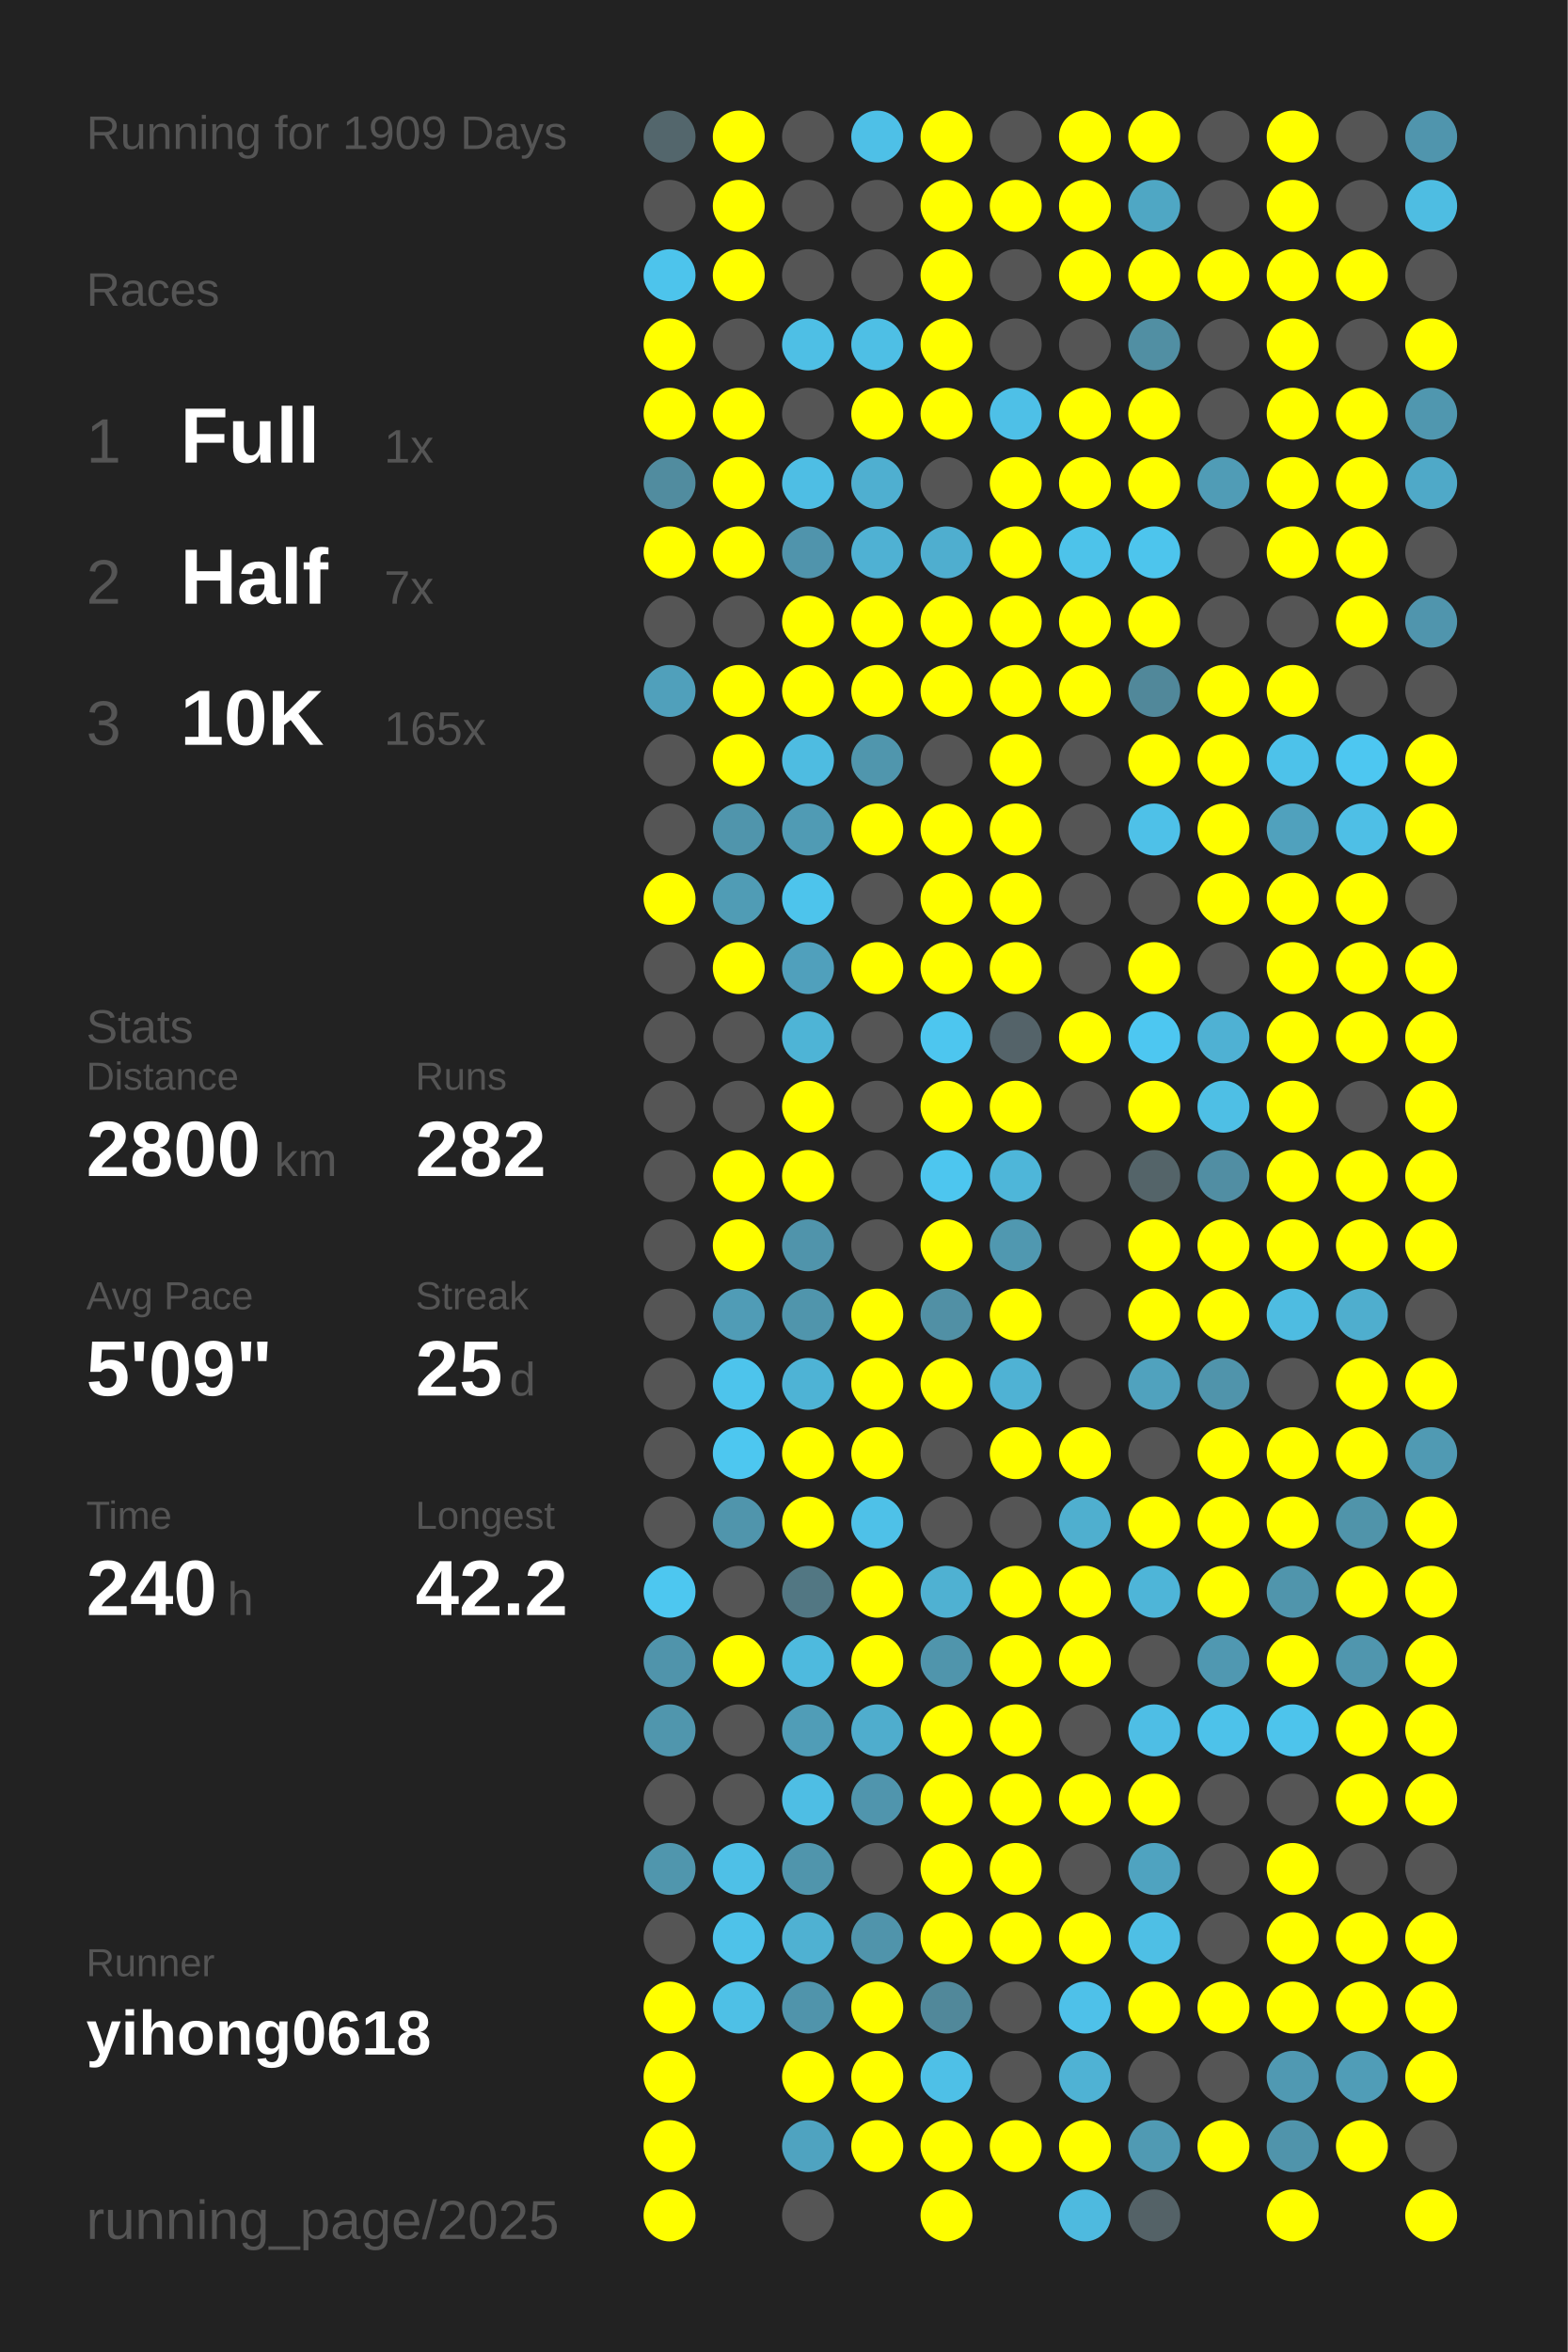
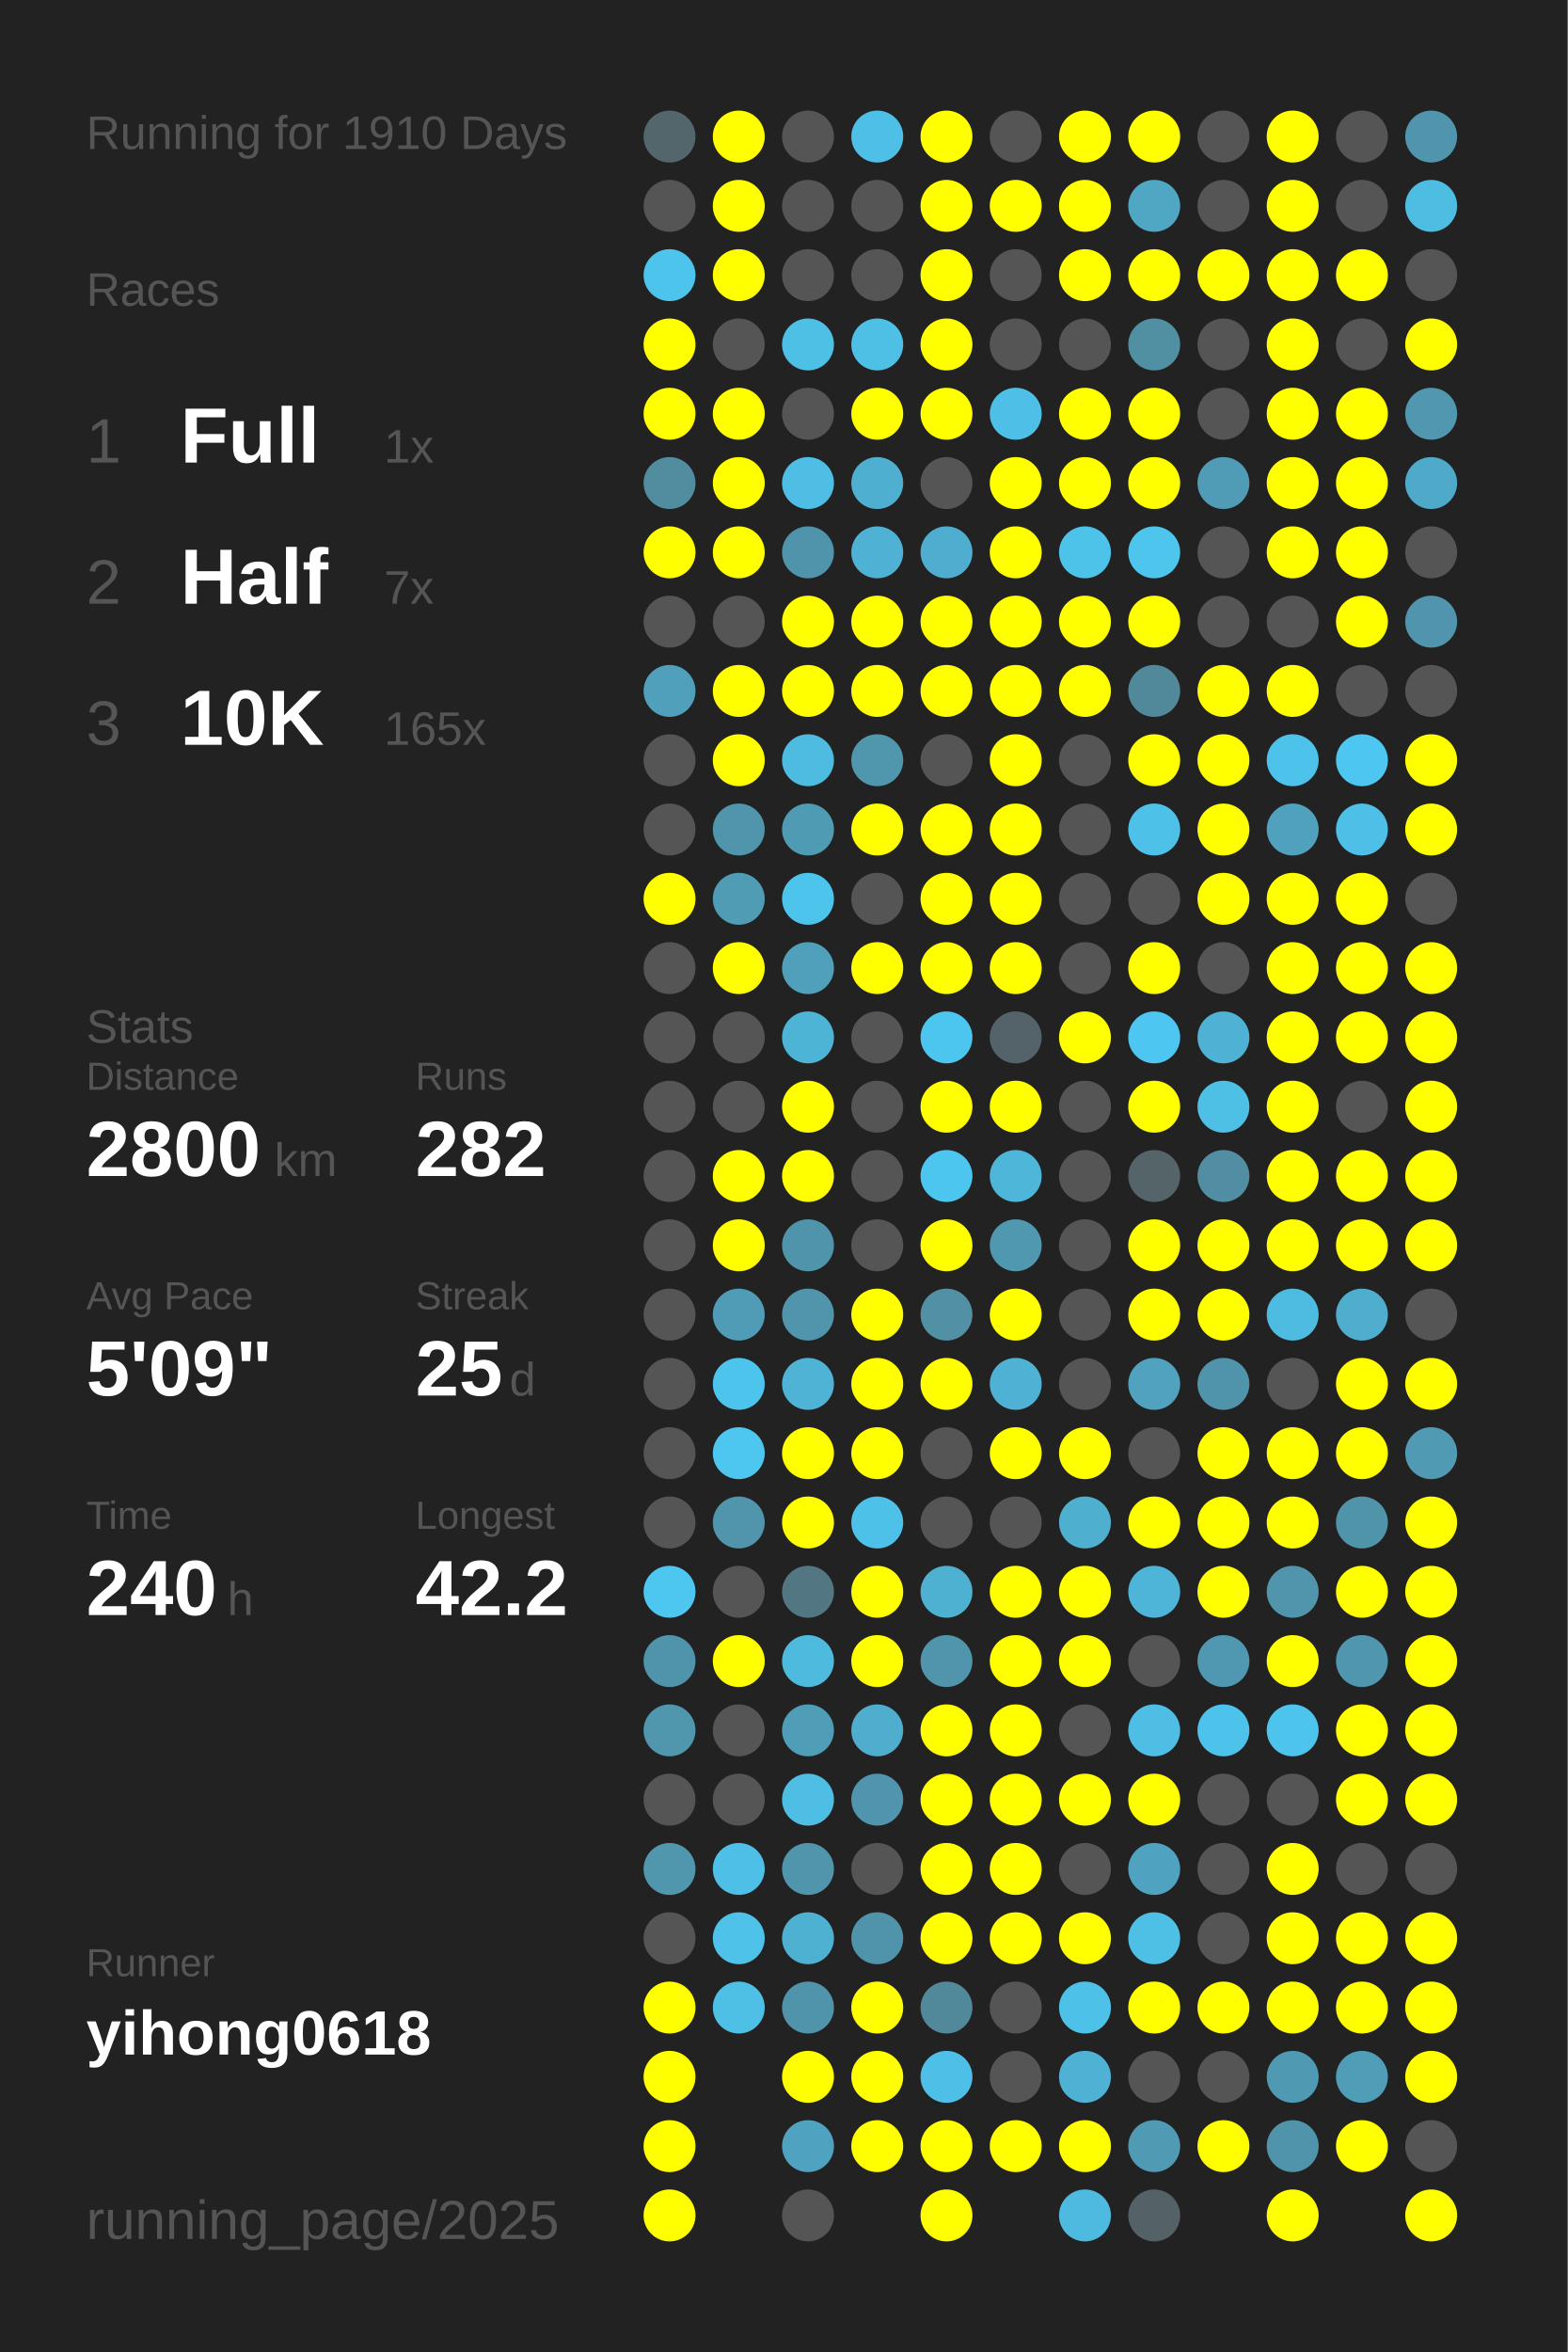
<svg xmlns="http://www.w3.org/2000/svg" baseProfile="full" height="300mm" version="1.1" viewBox="0,0,200,300" width="200mm">
  <defs />
  <rect fill="#222222" height="300" width="200" x="0" y="0" />
-   <text fill="#555555" style="font-size:6px; font-family:Arial;" x="11" y="19">Running for 1909 Days</text>
+   <text fill="#555555" style="font-size:6px; font-family:Arial;" x="11" y="19">Running for 1910 Days</text>
  <text fill="#555555" style="font-size:6px; font-family:Arial;" x="11" y="39">Races</text>
  <text fill="#555555" style="font-size:8px; font-family:Arial;" x="11" y="59">1</text>
  <text fill="#FFFFFF" style="font-size:10px; font-family:Arial; font-weight:bold;" x="23" y="59">Full</text>
  <text fill="#555555" style="font-size:6px; font-family:Arial;" x="49" y="59">1x</text>
  <text fill="#555555" style="font-size:8px; font-family:Arial;" x="11" y="77">2</text>
  <text fill="#FFFFFF" style="font-size:10px; font-family:Arial; font-weight:bold;" x="23" y="77">Half</text>
  <text fill="#555555" style="font-size:6px; font-family:Arial;" x="49" y="77">7x</text>
  <text fill="#555555" style="font-size:8px; font-family:Arial;" x="11" y="95">3</text>
  <text fill="#FFFFFF" style="font-size:10px; font-family:Arial; font-weight:bold;" x="23" y="95">10K</text>
  <text fill="#555555" style="font-size:6px; font-family:Arial;" x="49" y="95">165x</text>
  <text fill="#555555" style="font-size:6px; font-family:Arial;" x="11" y="133">Stats</text>
  <text fill="#555555" style="font-size:5px; font-family:Arial;" x="11" y="139">Distance</text>
  <text fill="#FFFFFF" style="font-size:10px; font-family:Arial; font-weight:bold;" x="11" y="150">2800</text>
  <text fill="#555555" style="font-size:6px; font-family:Arial;" x="35" y="150">km</text>
  <text fill="#555555" style="font-size:5px; font-family:Arial;" x="53" y="139">Runs</text>
  <text fill="#FFFFFF" style="font-size:10px; font-family:Arial; font-weight:bold;" x="53" y="150">282</text>
  <text fill="#555555" style="font-size:5px; font-family:Arial;" x="11" y="167">Avg Pace</text>
  <text fill="#FFFFFF" style="font-size:10px; font-family:Arial; font-weight:bold;" x="11" y="178">5'09"</text>
  <text fill="#555555" style="font-size:5px; font-family:Arial;" x="53" y="167">Streak</text>
  <text fill="#FFFFFF" style="font-size:10px; font-family:Arial; font-weight:bold;" x="53" y="178">25</text>
  <text fill="#555555" style="font-size:6px; font-family:Arial;" x="65" y="178">d</text>
  <text fill="#555555" style="font-size:5px; font-family:Arial;" x="11" y="195">Time</text>
  <text fill="#FFFFFF" style="font-size:10px; font-family:Arial; font-weight:bold;" x="11" y="206">240</text>
  <text fill="#555555" style="font-size:6px; font-family:Arial;" x="29" y="206">h</text>
  <text fill="#555555" style="font-size:5px; font-family:Arial;" x="53" y="195">Longest</text>
  <text fill="#FFFFFF" style="font-size:10px; font-family:Arial; font-weight:bold;" x="53" y="206">42.2</text>
  <text fill="#555555" style="font-size:5px; font-family:Arial;" x="11" y="252.065">Runner</text>
  <text fill="#FFFFFF" style="font-size:8px; font-family:Arial; font-weight:bold;" x="11" y="262.065">yihong0618</text>
  <text fill="#555555" style="font-size:7px; font-family:Arial;" x="11" y="285.581">running_page/2025</text>
  <circle cx="85.417" cy="17.419" fill="#53666c" r="3.312" />
  <circle cx="85.417" cy="26.258" fill="#555555" r="3.312" />
  <circle cx="85.417" cy="35.097" fill="#4dc4ec" r="3.312" />
  <circle cx="85.417" cy="43.935" fill="#FFFF00" r="3.312" />
  <circle cx="85.417" cy="52.774" fill="#FFFF00" r="3.312" />
  <circle cx="85.417" cy="61.613" fill="#518c9f" r="3.312" />
  <circle cx="85.417" cy="70.452" fill="#FFFF00" r="3.312" />
  <circle cx="85.417" cy="79.29" fill="#555555" r="3.312" />
  <circle cx="85.417" cy="88.129" fill="#50a0bb" r="3.312" />
  <circle cx="85.417" cy="96.968" fill="#555555" r="3.312" />
  <circle cx="85.417" cy="105.806" fill="#555555" r="3.312" />
  <circle cx="85.417" cy="114.645" fill="#FFFF00" r="3.312" />
  <circle cx="85.417" cy="123.484" fill="#555555" r="3.312" />
  <circle cx="85.417" cy="132.323" fill="#555555" r="3.312" />
  <circle cx="85.417" cy="141.161" fill="#555555" r="3.312" />
  <circle cx="85.417" cy="150" fill="#555555" r="3.312" />
  <circle cx="85.417" cy="158.839" fill="#555555" r="3.312" />
  <circle cx="85.417" cy="167.677" fill="#555555" r="3.312" />
  <circle cx="85.417" cy="176.516" fill="#555555" r="3.312" />
  <circle cx="85.417" cy="185.355" fill="#555555" r="3.312" />
  <circle cx="85.417" cy="194.194" fill="#555555" r="3.312" />
  <circle cx="85.417" cy="203.032" fill="#4dc7f0" r="3.312" />
  <circle cx="85.417" cy="211.871" fill="#5094ab" r="3.312" />
  <circle cx="85.417" cy="220.71" fill="#5096ad" r="3.312" />
  <circle cx="85.417" cy="229.548" fill="#555555" r="3.312" />
  <circle cx="85.417" cy="238.387" fill="#5096ad" r="3.312" />
  <circle cx="85.417" cy="247.226" fill="#555555" r="3.312" />
  <circle cx="85.417" cy="256.065" fill="#FFFF00" r="3.312" />
  <circle cx="85.417" cy="264.903" fill="#FFFF00" r="3.312" />
  <circle cx="85.417" cy="273.742" fill="#FFFF00" r="3.312" />
  <circle cx="85.417" cy="282.581" fill="#FFFF00" r="3.312" />
  <circle cx="94.25" cy="17.419" fill="#FFFF00" r="3.312" />
  <circle cx="94.25" cy="26.258" fill="#FFFF00" r="3.312" />
  <circle cx="94.25" cy="35.097" fill="#FFFF00" r="3.312" />
  <circle cx="94.25" cy="43.935" fill="#555555" r="3.312" />
  <circle cx="94.25" cy="52.774" fill="#FFFF00" r="3.312" />
  <circle cx="94.25" cy="61.613" fill="#FFFF00" r="3.312" />
  <circle cx="94.25" cy="70.452" fill="#FFFF00" r="3.312" />
  <circle cx="94.25" cy="79.29" fill="#555555" r="3.312" />
  <circle cx="94.25" cy="88.129" fill="#FFFF00" r="3.312" />
  <circle cx="94.25" cy="96.968" fill="#FFFF00" r="3.312" />
  <circle cx="94.25" cy="105.806" fill="#5095ac" r="3.312" />
  <circle cx="94.25" cy="114.645" fill="#509cb5" r="3.312" />
  <circle cx="94.25" cy="123.484" fill="#FFFF00" r="3.312" />
  <circle cx="94.25" cy="132.323" fill="#555555" r="3.312" />
  <circle cx="94.25" cy="141.161" fill="#555555" r="3.312" />
  <circle cx="94.25" cy="150" fill="#FFFF00" r="3.312" />
  <circle cx="94.25" cy="158.839" fill="#FFFF00" r="3.312" />
  <circle cx="94.25" cy="167.677" fill="#509cb6" r="3.312" />
  <circle cx="94.25" cy="176.516" fill="#4dc4ec" r="3.312" />
  <circle cx="94.25" cy="185.355" fill="#4dc7f0" r="3.312" />
  <circle cx="94.25" cy="194.194" fill="#5095ac" r="3.312" />
  <circle cx="94.25" cy="203.032" fill="#555555" r="3.312" />
  <circle cx="94.25" cy="211.871" fill="#FFFF00" r="3.312" />
  <circle cx="94.25" cy="220.71" fill="#555555" r="3.312" />
  <circle cx="94.25" cy="229.548" fill="#555555" r="3.312" />
  <circle cx="94.25" cy="238.387" fill="#4ec0e7" r="3.312" />
  <circle cx="94.25" cy="247.226" fill="#4ec2e9" r="3.312" />
  <circle cx="94.25" cy="256.065" fill="#4ec0e6" r="3.312" />
  <circle cx="103.083" cy="17.419" fill="#555555" r="3.312" />
  <circle cx="103.083" cy="26.258" fill="#555555" r="3.312" />
  <circle cx="103.083" cy="35.097" fill="#555555" r="3.312" />
  <circle cx="103.083" cy="43.935" fill="#4ebfe5" r="3.312" />
  <circle cx="103.083" cy="52.774" fill="#555555" r="3.312" />
  <circle cx="103.083" cy="61.613" fill="#4ebee4" r="3.312" />
  <circle cx="103.083" cy="70.452" fill="#5094ac" r="3.312" />
  <circle cx="103.083" cy="79.29" fill="#FFFF00" r="3.312" />
  <circle cx="103.083" cy="88.129" fill="#FFFF00" r="3.312" />
  <circle cx="103.083" cy="96.968" fill="#4ebce1" r="3.312" />
  <circle cx="103.083" cy="105.806" fill="#509bb4" r="3.312" />
  <circle cx="103.083" cy="114.645" fill="#4dc4ec" r="3.312" />
  <circle cx="103.083" cy="123.484" fill="#50a0bc" r="3.312" />
  <circle cx="103.083" cy="132.323" fill="#4eb4d6" r="3.312" />
  <circle cx="103.083" cy="141.161" fill="#FFFF00" r="3.312" />
  <circle cx="103.083" cy="150" fill="#FFFF00" r="3.312" />
  <circle cx="103.083" cy="158.839" fill="#5094ab" r="3.312" />
  <circle cx="103.083" cy="167.677" fill="#5095ac" r="3.312" />
  <circle cx="103.083" cy="176.516" fill="#4eb3d5" r="3.312" />
  <circle cx="103.083" cy="185.355" fill="#FFFF00" r="3.312" />
  <circle cx="103.083" cy="194.194" fill="#FFFF00" r="3.312" />
  <circle cx="103.083" cy="203.032" fill="#527783" r="3.312" />
  <circle cx="103.083" cy="211.871" fill="#4ebade" r="3.312" />
  <circle cx="103.083" cy="220.71" fill="#509db7" r="3.312" />
  <circle cx="103.083" cy="229.548" fill="#4ebee4" r="3.312" />
  <circle cx="103.083" cy="238.387" fill="#5095ac" r="3.312" />
  <circle cx="103.083" cy="247.226" fill="#4fb1d2" r="3.312" />
  <circle cx="103.083" cy="256.065" fill="#5094ab" r="3.312" />
  <circle cx="103.083" cy="264.903" fill="#FFFF00" r="3.312" />
  <circle cx="103.083" cy="273.742" fill="#4fa3c0" r="3.312" />
  <circle cx="103.083" cy="282.581" fill="#555555" r="3.312" />
  <circle cx="111.917" cy="17.419" fill="#4ec0e7" r="3.312" />
  <circle cx="111.917" cy="26.258" fill="#555555" r="3.312" />
  <circle cx="111.917" cy="35.097" fill="#555555" r="3.312" />
  <circle cx="111.917" cy="43.935" fill="#4ebfe5" r="3.312" />
  <circle cx="111.917" cy="52.774" fill="#FFFF00" r="3.312" />
  <circle cx="111.917" cy="61.613" fill="#4fafd0" r="3.312" />
  <circle cx="111.917" cy="70.452" fill="#4fb1d3" r="3.312" />
  <circle cx="111.917" cy="79.29" fill="#FFFF00" r="3.312" />
  <circle cx="111.917" cy="88.129" fill="#FFFF00" r="3.312" />
  <circle cx="111.917" cy="96.968" fill="#5096ad" r="3.312" />
  <circle cx="111.917" cy="105.806" fill="#FFFF00" r="3.312" />
  <circle cx="111.917" cy="114.645" fill="#555555" r="3.312" />
  <circle cx="111.917" cy="123.484" fill="#FFFF00" r="3.312" />
  <circle cx="111.917" cy="132.323" fill="#555555" r="3.312" />
  <circle cx="111.917" cy="141.161" fill="#555555" r="3.312" />
  <circle cx="111.917" cy="150" fill="#555555" r="3.312" />
  <circle cx="111.917" cy="158.839" fill="#555555" r="3.312" />
  <circle cx="111.917" cy="167.677" fill="#FFFF00" r="3.312" />
  <circle cx="111.917" cy="176.516" fill="#FFFF00" r="3.312" />
  <circle cx="111.917" cy="185.355" fill="#FFFF00" r="3.312" />
  <circle cx="111.917" cy="194.194" fill="#4ec1e8" r="3.312" />
  <circle cx="111.917" cy="203.032" fill="#FFFF00" r="3.312" />
  <circle cx="111.917" cy="211.871" fill="#FFFF00" r="3.312" />
  <circle cx="111.917" cy="220.71" fill="#4fadcd" r="3.312" />
  <circle cx="111.917" cy="229.548" fill="#5095ad" r="3.312" />
  <circle cx="111.917" cy="238.387" fill="#555555" r="3.312" />
  <circle cx="111.917" cy="247.226" fill="#5094ab" r="3.312" />
  <circle cx="111.917" cy="256.065" fill="#FFFF00" r="3.312" />
  <circle cx="111.917" cy="264.903" fill="#FFFF00" r="3.312" />
  <circle cx="111.917" cy="273.742" fill="#FFFF00" r="3.312" />
  <circle cx="120.75" cy="17.419" fill="#FFFF00" r="3.312" />
  <circle cx="120.75" cy="26.258" fill="#FFFF00" r="3.312" />
  <circle cx="120.75" cy="35.097" fill="#FFFF00" r="3.312" />
  <circle cx="120.75" cy="43.935" fill="#FFFF00" r="3.312" />
  <circle cx="120.75" cy="52.774" fill="#FFFF00" r="3.312" />
  <circle cx="120.75" cy="61.613" fill="#555555" r="3.312" />
  <circle cx="120.75" cy="70.452" fill="#4faecf" r="3.312" />
  <circle cx="120.75" cy="79.29" fill="#FFFF00" r="3.312" />
  <circle cx="120.75" cy="88.129" fill="#FFFF00" r="3.312" />
  <circle cx="120.75" cy="96.968" fill="#555555" r="3.312" />
  <circle cx="120.75" cy="105.806" fill="#FFFF00" r="3.312" />
  <circle cx="120.75" cy="114.645" fill="#FFFF00" r="3.312" />
  <circle cx="120.75" cy="123.484" fill="#FFFF00" r="3.312" />
  <circle cx="120.75" cy="132.323" fill="#4dc6ef" r="3.312" />
  <circle cx="120.75" cy="141.161" fill="#FFFF00" r="3.312" />
  <circle cx="120.75" cy="150" fill="#4dc6ef" r="3.312" />
  <circle cx="120.75" cy="158.839" fill="#FFFF00" r="3.312" />
  <circle cx="120.75" cy="167.677" fill="#5190a5" r="3.312" />
  <circle cx="120.75" cy="176.516" fill="#FFFF00" r="3.312" />
  <circle cx="120.75" cy="185.355" fill="#555555" r="3.312" />
  <circle cx="120.75" cy="194.194" fill="#555555" r="3.312" />
  <circle cx="120.75" cy="203.032" fill="#4fb1d2" r="3.312" />
  <circle cx="120.75" cy="211.871" fill="#5095ac" r="3.312" />
  <circle cx="120.75" cy="220.71" fill="#FFFF00" r="3.312" />
  <circle cx="120.75" cy="229.548" fill="#FFFF00" r="3.312" />
  <circle cx="120.75" cy="238.387" fill="#FFFF00" r="3.312" />
  <circle cx="120.75" cy="247.226" fill="#FFFF00" r="3.312" />
  <circle cx="120.75" cy="256.065" fill="#51889a" r="3.312" />
  <circle cx="120.75" cy="264.903" fill="#4ec0e7" r="3.312" />
  <circle cx="120.75" cy="273.742" fill="#FFFF00" r="3.312" />
  <circle cx="120.75" cy="282.581" fill="#FFFF00" r="3.312" />
  <circle cx="129.583" cy="17.419" fill="#555555" r="3.312" />
  <circle cx="129.583" cy="26.258" fill="#FFFF00" r="3.312" />
  <circle cx="129.583" cy="35.097" fill="#555555" r="3.312" />
  <circle cx="129.583" cy="43.935" fill="#555555" r="3.312" />
  <circle cx="129.583" cy="52.774" fill="#4ec0e7" r="3.312" />
  <circle cx="129.583" cy="61.613" fill="#FFFF00" r="3.312" />
  <circle cx="129.583" cy="70.452" fill="#FFFF00" r="3.312" />
  <circle cx="129.583" cy="79.29" fill="#FFFF00" r="3.312" />
  <circle cx="129.583" cy="88.129" fill="#FFFF00" r="3.312" />
  <circle cx="129.583" cy="96.968" fill="#FFFF00" r="3.312" />
  <circle cx="129.583" cy="105.806" fill="#FFFF00" r="3.312" />
  <circle cx="129.583" cy="114.645" fill="#FFFF00" r="3.312" />
  <circle cx="129.583" cy="123.484" fill="#FFFF00" r="3.312" />
  <circle cx="129.583" cy="132.323" fill="#546369" r="3.312" />
  <circle cx="129.583" cy="141.161" fill="#FFFF00" r="3.312" />
  <circle cx="129.583" cy="150" fill="#4eb6d9" r="3.312" />
  <circle cx="129.583" cy="158.839" fill="#5098b0" r="3.312" />
  <circle cx="129.583" cy="167.677" fill="#FFFF00" r="3.312" />
  <circle cx="129.583" cy="176.516" fill="#4fb2d4" r="3.312" />
  <circle cx="129.583" cy="185.355" fill="#FFFF00" r="3.312" />
  <circle cx="129.583" cy="194.194" fill="#555555" r="3.312" />
  <circle cx="129.583" cy="203.032" fill="#FFFF00" r="3.312" />
  <circle cx="129.583" cy="211.871" fill="#FFFF00" r="3.312" />
  <circle cx="129.583" cy="220.71" fill="#FFFF00" r="3.312" />
  <circle cx="129.583" cy="229.548" fill="#FFFF00" r="3.312" />
  <circle cx="129.583" cy="238.387" fill="#FFFF00" r="3.312" />
  <circle cx="129.583" cy="247.226" fill="#FFFF00" r="3.312" />
  <circle cx="129.583" cy="256.065" fill="#555555" r="3.312" />
  <circle cx="129.583" cy="264.903" fill="#555555" r="3.312" />
  <circle cx="129.583" cy="273.742" fill="#FFFF00" r="3.312" />
  <circle cx="138.417" cy="17.419" fill="#FFFF00" r="3.312" />
  <circle cx="138.417" cy="26.258" fill="#FFFF00" r="3.312" />
  <circle cx="138.417" cy="35.097" fill="#FFFF00" r="3.312" />
  <circle cx="138.417" cy="43.935" fill="#555555" r="3.312" />
  <circle cx="138.417" cy="52.774" fill="#FFFF00" r="3.312" />
  <circle cx="138.417" cy="61.613" fill="#FFFF00" r="3.312" />
  <circle cx="138.417" cy="70.452" fill="#4dc3ea" r="3.312" />
  <circle cx="138.417" cy="79.29" fill="#FFFF00" r="3.312" />
  <circle cx="138.417" cy="88.129" fill="#FFFF00" r="3.312" />
  <circle cx="138.417" cy="96.968" fill="#555555" r="3.312" />
  <circle cx="138.417" cy="105.806" fill="#555555" r="3.312" />
  <circle cx="138.417" cy="114.645" fill="#555555" r="3.312" />
  <circle cx="138.417" cy="123.484" fill="#555555" r="3.312" />
  <circle cx="138.417" cy="132.323" fill="#FFFF00" r="3.312" />
  <circle cx="138.417" cy="141.161" fill="#555555" r="3.312" />
  <circle cx="138.417" cy="150" fill="#555555" r="3.312" />
  <circle cx="138.417" cy="158.839" fill="#555555" r="3.312" />
  <circle cx="138.417" cy="167.677" fill="#555555" r="3.312" />
  <circle cx="138.417" cy="176.516" fill="#555555" r="3.312" />
  <circle cx="138.417" cy="185.355" fill="#FFFF00" r="3.312" />
  <circle cx="138.417" cy="194.194" fill="#4fafcf" r="3.312" />
  <circle cx="138.417" cy="203.032" fill="#FFFF00" r="3.312" />
  <circle cx="138.417" cy="211.871" fill="#FFFF00" r="3.312" />
  <circle cx="138.417" cy="220.71" fill="#555555" r="3.312" />
  <circle cx="138.417" cy="229.548" fill="#FFFF00" r="3.312" />
  <circle cx="138.417" cy="238.387" fill="#555555" r="3.312" />
  <circle cx="138.417" cy="247.226" fill="#FFFF00" r="3.312" />
  <circle cx="138.417" cy="256.065" fill="#4ec1e9" r="3.312" />
  <circle cx="138.417" cy="264.903" fill="#4fb2d4" r="3.312" />
  <circle cx="138.417" cy="273.742" fill="#FFFF00" r="3.312" />
  <circle cx="138.417" cy="282.581" fill="#4ebadf" r="3.312" />
  <circle cx="147.25" cy="17.419" fill="#FFFF00" r="3.312" />
  <circle cx="147.25" cy="26.258" fill="#4fa7c4" r="3.312" />
  <circle cx="147.25" cy="35.097" fill="#FFFF00" r="3.312" />
  <circle cx="147.25" cy="43.935" fill="#518fa3" r="3.312" />
  <circle cx="147.25" cy="52.774" fill="#FFFF00" r="3.312" />
  <circle cx="147.25" cy="61.613" fill="#FFFF00" r="3.312" />
  <circle cx="147.25" cy="70.452" fill="#4dc5ed" r="3.312" />
  <circle cx="147.25" cy="79.29" fill="#FFFF00" r="3.312" />
  <circle cx="147.25" cy="88.129" fill="#51889a" r="3.312" />
  <circle cx="147.25" cy="96.968" fill="#FFFF00" r="3.312" />
  <circle cx="147.25" cy="105.806" fill="#4ec1e8" r="3.312" />
  <circle cx="147.25" cy="114.645" fill="#555555" r="3.312" />
  <circle cx="147.25" cy="123.484" fill="#FFFF00" r="3.312" />
  <circle cx="147.25" cy="132.323" fill="#4dc7f1" r="3.312" />
  <circle cx="147.25" cy="141.161" fill="#FFFF00" r="3.312" />
  <circle cx="147.25" cy="150" fill="#546469" r="3.312" />
  <circle cx="147.25" cy="158.839" fill="#FFFF00" r="3.312" />
  <circle cx="147.25" cy="167.677" fill="#FFFF00" r="3.312" />
  <circle cx="147.25" cy="176.516" fill="#50a2be" r="3.312" />
  <circle cx="147.25" cy="185.355" fill="#555555" r="3.312" />
  <circle cx="147.25" cy="194.194" fill="#FFFF00" r="3.312" />
  <circle cx="147.25" cy="203.032" fill="#4eb5d8" r="3.312" />
  <circle cx="147.25" cy="211.871" fill="#555555" r="3.312" />
  <circle cx="147.25" cy="220.71" fill="#4ebee5" r="3.312" />
  <circle cx="147.25" cy="229.548" fill="#FFFF00" r="3.312" />
  <circle cx="147.25" cy="238.387" fill="#4fa3c0" r="3.312" />
  <circle cx="147.25" cy="247.226" fill="#4ebfe5" r="3.312" />
  <circle cx="147.25" cy="256.065" fill="#FFFF00" r="3.312" />
  <circle cx="147.25" cy="264.903" fill="#555555" r="3.312" />
  <circle cx="147.25" cy="273.742" fill="#509ab3" r="3.312" />
  <circle cx="147.25" cy="282.581" fill="#546267" r="3.312" />
  <circle cx="156.083" cy="17.419" fill="#555555" r="3.312" />
  <circle cx="156.083" cy="26.258" fill="#555555" r="3.312" />
  <circle cx="156.083" cy="35.097" fill="#FFFF00" r="3.312" />
  <circle cx="156.083" cy="43.935" fill="#555555" r="3.312" />
  <circle cx="156.083" cy="52.774" fill="#555555" r="3.312" />
  <circle cx="156.083" cy="61.613" fill="#509cb6" r="3.312" />
  <circle cx="156.083" cy="70.452" fill="#555555" r="3.312" />
  <circle cx="156.083" cy="79.29" fill="#555555" r="3.312" />
  <circle cx="156.083" cy="88.129" fill="#FFFF00" r="3.312" />
  <circle cx="156.083" cy="96.968" fill="#FFFF00" r="3.312" />
  <circle cx="156.083" cy="105.806" fill="#FFFF00" r="3.312" />
  <circle cx="156.083" cy="114.645" fill="#FFFF00" r="3.312" />
  <circle cx="156.083" cy="123.484" fill="#555555" r="3.312" />
  <circle cx="156.083" cy="132.323" fill="#4fb1d3" r="3.312" />
  <circle cx="156.083" cy="141.161" fill="#4ebfe5" r="3.312" />
  <circle cx="156.083" cy="150" fill="#518ea3" r="3.312" />
  <circle cx="156.083" cy="158.839" fill="#FFFF00" r="3.312" />
  <circle cx="156.083" cy="167.677" fill="#FFFF00" r="3.312" />
  <circle cx="156.083" cy="176.516" fill="#5094ab" r="3.312" />
  <circle cx="156.083" cy="185.355" fill="#FFFF00" r="3.312" />
  <circle cx="156.083" cy="194.194" fill="#FFFF00" r="3.312" />
  <circle cx="156.083" cy="203.032" fill="#FFFF00" r="3.312" />
  <circle cx="156.083" cy="211.871" fill="#5098b1" r="3.312" />
  <circle cx="156.083" cy="220.71" fill="#4dc2ea" r="3.312" />
  <circle cx="156.083" cy="229.548" fill="#555555" r="3.312" />
  <circle cx="156.083" cy="238.387" fill="#555555" r="3.312" />
  <circle cx="156.083" cy="247.226" fill="#555555" r="3.312" />
  <circle cx="156.083" cy="256.065" fill="#FFFF00" r="3.312" />
  <circle cx="156.083" cy="264.903" fill="#555555" r="3.312" />
  <circle cx="156.083" cy="273.742" fill="#FFFF00" r="3.312" />
  <circle cx="164.917" cy="17.419" fill="#FFFF00" r="3.312" />
  <circle cx="164.917" cy="26.258" fill="#FFFF00" r="3.312" />
  <circle cx="164.917" cy="35.097" fill="#FFFF00" r="3.312" />
  <circle cx="164.917" cy="43.935" fill="#FFFF00" r="3.312" />
  <circle cx="164.917" cy="52.774" fill="#FFFF00" r="3.312" />
  <circle cx="164.917" cy="61.613" fill="#FFFF00" r="3.312" />
  <circle cx="164.917" cy="70.452" fill="#FFFF00" r="3.312" />
  <circle cx="164.917" cy="79.29" fill="#555555" r="3.312" />
  <circle cx="164.917" cy="88.129" fill="#FFFF00" r="3.312" />
  <circle cx="164.917" cy="96.968" fill="#4dc2ea" r="3.312" />
  <circle cx="164.917" cy="105.806" fill="#50a1bd" r="3.312" />
  <circle cx="164.917" cy="114.645" fill="#FFFF00" r="3.312" />
  <circle cx="164.917" cy="123.484" fill="#FFFF00" r="3.312" />
  <circle cx="164.917" cy="132.323" fill="#FFFF00" r="3.312" />
  <circle cx="164.917" cy="141.161" fill="#FFFF00" r="3.312" />
  <circle cx="164.917" cy="150" fill="#FFFF00" r="3.312" />
  <circle cx="164.917" cy="158.839" fill="#FFFF00" r="3.312" />
  <circle cx="164.917" cy="167.677" fill="#4ebce1" r="3.312" />
  <circle cx="164.917" cy="176.516" fill="#555555" r="3.312" />
  <circle cx="164.917" cy="185.355" fill="#FFFF00" r="3.312" />
  <circle cx="164.917" cy="194.194" fill="#FFFF00" r="3.312" />
  <circle cx="164.917" cy="203.032" fill="#5095ac" r="3.312" />
  <circle cx="164.917" cy="211.871" fill="#FFFF00" r="3.312" />
  <circle cx="164.917" cy="220.71" fill="#4dc4ec" r="3.312" />
  <circle cx="164.917" cy="229.548" fill="#555555" r="3.312" />
  <circle cx="164.917" cy="238.387" fill="#FFFF00" r="3.312" />
  <circle cx="164.917" cy="247.226" fill="#FFFF00" r="3.312" />
  <circle cx="164.917" cy="256.065" fill="#FFFF00" r="3.312" />
  <circle cx="164.917" cy="264.903" fill="#5099b2" r="3.312" />
  <circle cx="164.917" cy="273.742" fill="#5094ab" r="3.312" />
  <circle cx="164.917" cy="282.581" fill="#FFFF00" r="3.312" />
  <circle cx="173.75" cy="17.419" fill="#555555" r="3.312" />
  <circle cx="173.75" cy="26.258" fill="#555555" r="3.312" />
  <circle cx="173.75" cy="35.097" fill="#FFFF00" r="3.312" />
  <circle cx="173.75" cy="43.935" fill="#555555" r="3.312" />
  <circle cx="173.75" cy="52.774" fill="#FFFF00" r="3.312" />
  <circle cx="173.75" cy="61.613" fill="#FFFF00" r="3.312" />
  <circle cx="173.75" cy="70.452" fill="#FFFF00" r="3.312" />
  <circle cx="173.75" cy="79.29" fill="#FFFF00" r="3.312" />
  <circle cx="173.75" cy="88.129" fill="#555555" r="3.312" />
  <circle cx="173.75" cy="96.968" fill="#4dc7f1" r="3.312" />
  <circle cx="173.75" cy="105.806" fill="#4ebfe6" r="3.312" />
  <circle cx="173.75" cy="114.645" fill="#FFFF00" r="3.312" />
  <circle cx="173.75" cy="123.484" fill="#FFFF00" r="3.312" />
  <circle cx="173.75" cy="132.323" fill="#FFFF00" r="3.312" />
  <circle cx="173.75" cy="141.161" fill="#555555" r="3.312" />
  <circle cx="173.75" cy="150" fill="#FFFF00" r="3.312" />
  <circle cx="173.75" cy="158.839" fill="#FFFF00" r="3.312" />
  <circle cx="173.75" cy="167.677" fill="#4faece" r="3.312" />
  <circle cx="173.75" cy="176.516" fill="#FFFF00" r="3.312" />
  <circle cx="173.75" cy="185.355" fill="#FFFF00" r="3.312" />
  <circle cx="173.75" cy="194.194" fill="#5094aa" r="3.312" />
  <circle cx="173.75" cy="203.032" fill="#FFFF00" r="3.312" />
  <circle cx="173.75" cy="211.871" fill="#5096ae" r="3.312" />
  <circle cx="173.75" cy="220.71" fill="#FFFF00" r="3.312" />
  <circle cx="173.75" cy="229.548" fill="#FFFF00" r="3.312" />
  <circle cx="173.75" cy="238.387" fill="#555555" r="3.312" />
  <circle cx="173.75" cy="247.226" fill="#FFFF00" r="3.312" />
  <circle cx="173.75" cy="256.065" fill="#FFFF00" r="3.312" />
  <circle cx="173.75" cy="264.903" fill="#509db7" r="3.312" />
  <circle cx="173.75" cy="273.742" fill="#FFFF00" r="3.312" />
  <circle cx="182.583" cy="17.419" fill="#5095ad" r="3.312" />
  <circle cx="182.583" cy="26.258" fill="#4ebde2" r="3.312" />
  <circle cx="182.583" cy="35.097" fill="#555555" r="3.312" />
  <circle cx="182.583" cy="43.935" fill="#FFFF00" r="3.312" />
  <circle cx="182.583" cy="52.774" fill="#5097af" r="3.312" />
  <circle cx="182.583" cy="61.613" fill="#4fa9c8" r="3.312" />
  <circle cx="182.583" cy="70.452" fill="#555555" r="3.312" />
  <circle cx="182.583" cy="79.29" fill="#5095ad" r="3.312" />
  <circle cx="182.583" cy="88.129" fill="#555555" r="3.312" />
  <circle cx="182.583" cy="96.968" fill="#FFFF00" r="3.312" />
  <circle cx="182.583" cy="105.806" fill="#FFFF00" r="3.312" />
  <circle cx="182.583" cy="114.645" fill="#555555" r="3.312" />
  <circle cx="182.583" cy="123.484" fill="#FFFF00" r="3.312" />
  <circle cx="182.583" cy="132.323" fill="#FFFF00" r="3.312" />
  <circle cx="182.583" cy="141.161" fill="#FFFF00" r="3.312" />
  <circle cx="182.583" cy="150" fill="#FFFF00" r="3.312" />
  <circle cx="182.583" cy="158.839" fill="#FFFF00" r="3.312" />
  <circle cx="182.583" cy="167.677" fill="#555555" r="3.312" />
  <circle cx="182.583" cy="176.516" fill="#FFFF00" r="3.312" />
  <circle cx="182.583" cy="185.355" fill="#509ab3" r="3.312" />
  <circle cx="182.583" cy="194.194" fill="#FFFF00" r="3.312" />
  <circle cx="182.583" cy="203.032" fill="#FFFF00" r="3.312" />
  <circle cx="182.583" cy="211.871" fill="#FFFF00" r="3.312" />
  <circle cx="182.583" cy="220.71" fill="#FFFF00" r="3.312" />
  <circle cx="182.583" cy="229.548" fill="#FFFF00" r="3.312" />
  <circle cx="182.583" cy="238.387" fill="#555555" r="3.312" />
  <circle cx="182.583" cy="247.226" fill="#FFFF00" r="3.312" />
  <circle cx="182.583" cy="256.065" fill="#FFFF00" r="3.312" />
  <circle cx="182.583" cy="264.903" fill="#FFFF00" r="3.312" />
  <circle cx="182.583" cy="273.742" fill="#555555" r="3.312" />
  <circle cx="182.583" cy="282.581" fill="#FFFF00" r="3.312" />
</svg>
